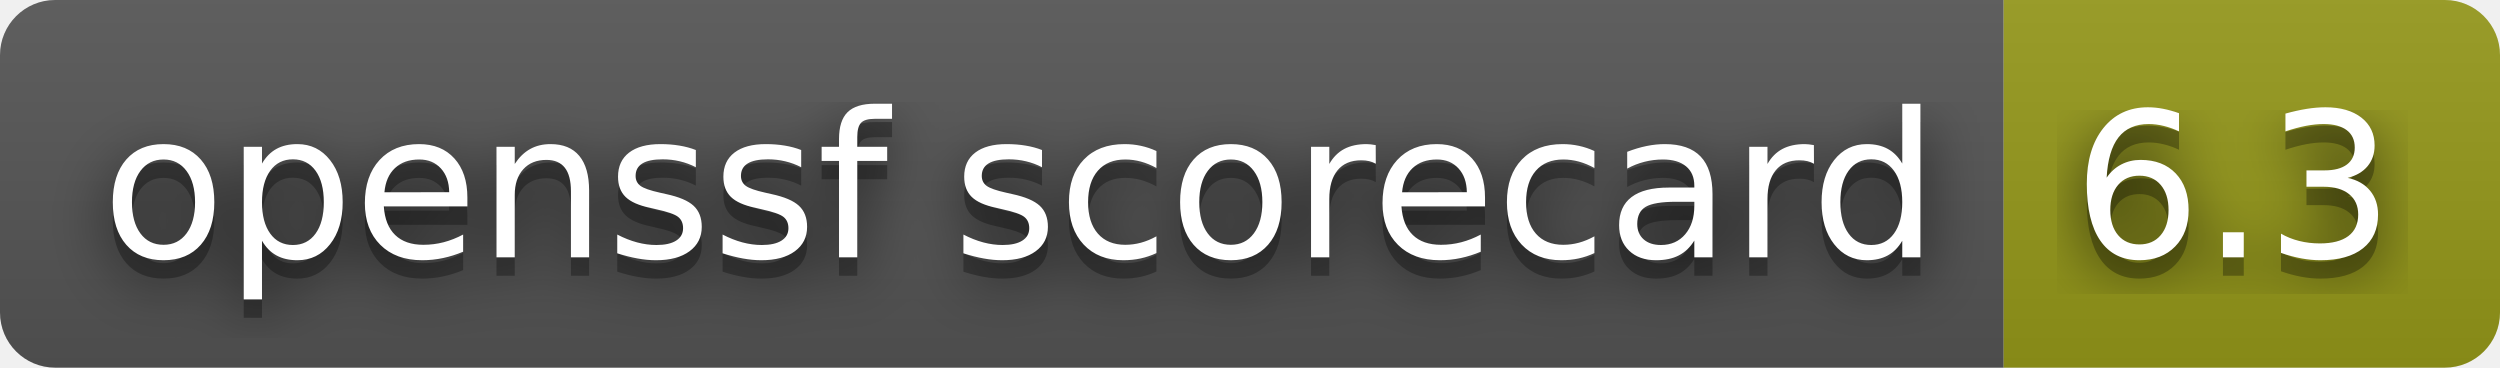
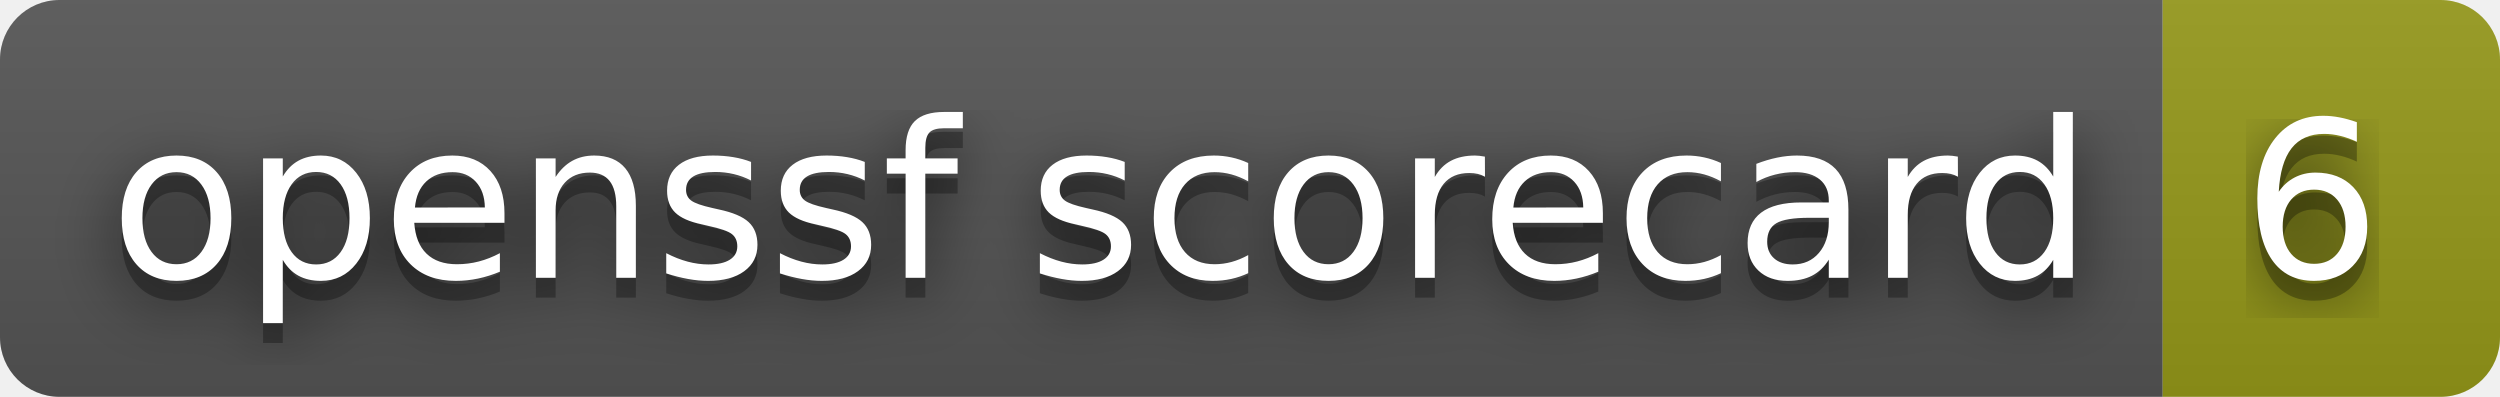
- <svg xmlns="http://www.w3.org/2000/svg" width="136" height="20" role="img" aria-label="openssf scorecard: 6.3">
+ <svg xmlns="http://www.w3.org/2000/svg" width="126" height="20" role="img" aria-label="openssf scorecard: 6">
  <filter id="blur">
    <feGaussianBlur stdDeviation="16" />
  </filter>
  <linearGradient id="s" x2="0" y2="100%">
    <stop offset="0" stop-color="#bbb" stop-opacity=".1" />
    <stop offset="1" stop-opacity=".1" />
  </linearGradient>
  <clipPath id="r">
-     <rect width="136" height="20" rx="3" />
+     <rect width="126" height="20" rx="3" />
  </clipPath>
  <g clip-path="url(#r)">
    <rect width="109" height="20" fill="#555" />
-     <rect x="109" width="27" height="20" fill="#95991a" />
-     <rect width="136" height="20" fill="url(#s)" />
+     <rect x="109" width="17" height="20" fill="#95991a" />
+     <rect width="126" height="20" fill="url(#s)" />
  </g>
  <g fill="#fff" text-anchor="middle" font-family="Verdana,Geneva,DejaVu Sans,sans-serif" text-rendering="geometricPrecision" font-size="110">
    <g transform="scale(.1)">
      <g aria-hidden="true" fill="#010101">
        <text x="555" y="150" fill-opacity=".8" filter="url(#blur)" textLength="990">openssf scorecard</text>
        <text x="555" y="150" fill-opacity=".3" textLength="990">openssf scorecard</text>
      </g>
      <text x="555" y="140" textLength="990">openssf scorecard</text>
    </g>
    <g transform="scale(.1)">
      <g aria-hidden="true" fill="#010101">
-         <text x="1215" y="150" fill-opacity=".8" filter="url(#blur)" textLength="170">6.3</text>
-         <text x="1215" y="150" fill-opacity=".3" textLength="170">6.3</text>
+         <text x="1165" y="150" fill-opacity=".8" filter="url(#blur)" textLength="70">6</text>
+         <text x="1165" y="150" fill-opacity=".3" textLength="70">6</text>
      </g>
-       <text x="1215" y="140" textLength="170">6.3</text>
+       <text x="1165" y="140" textLength="70">6</text>
    </g>
  </g>
</svg>
